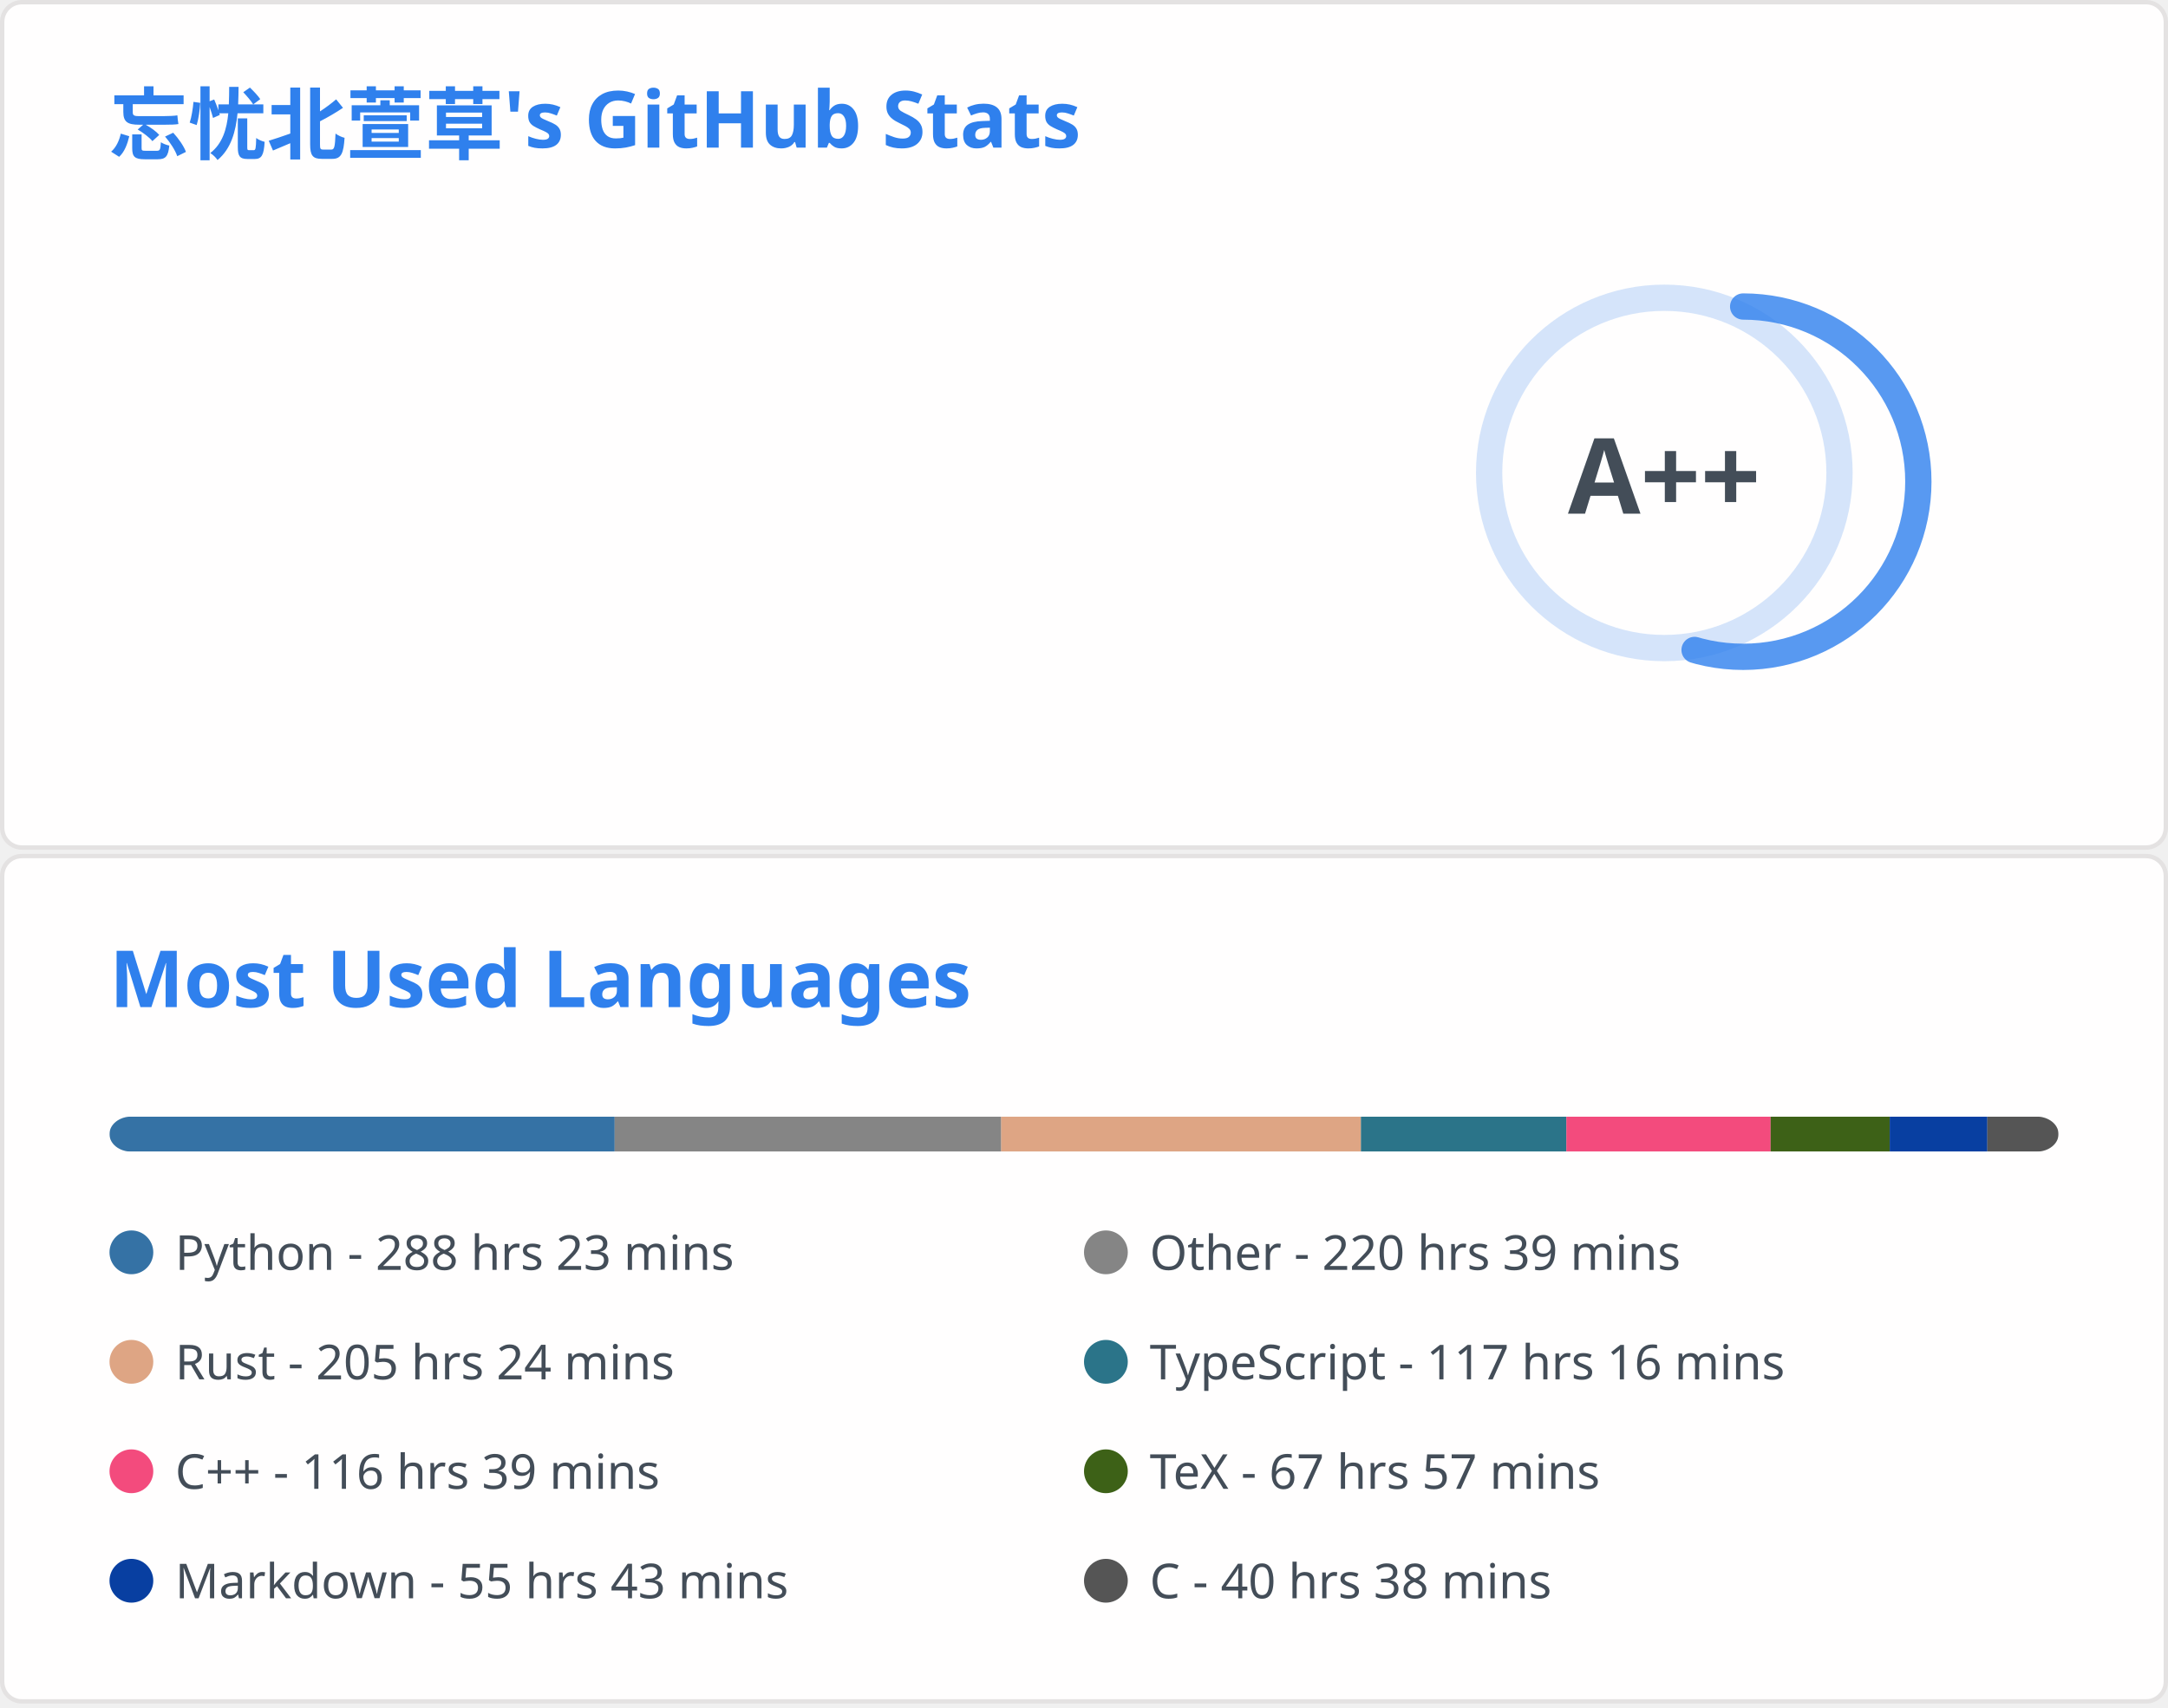
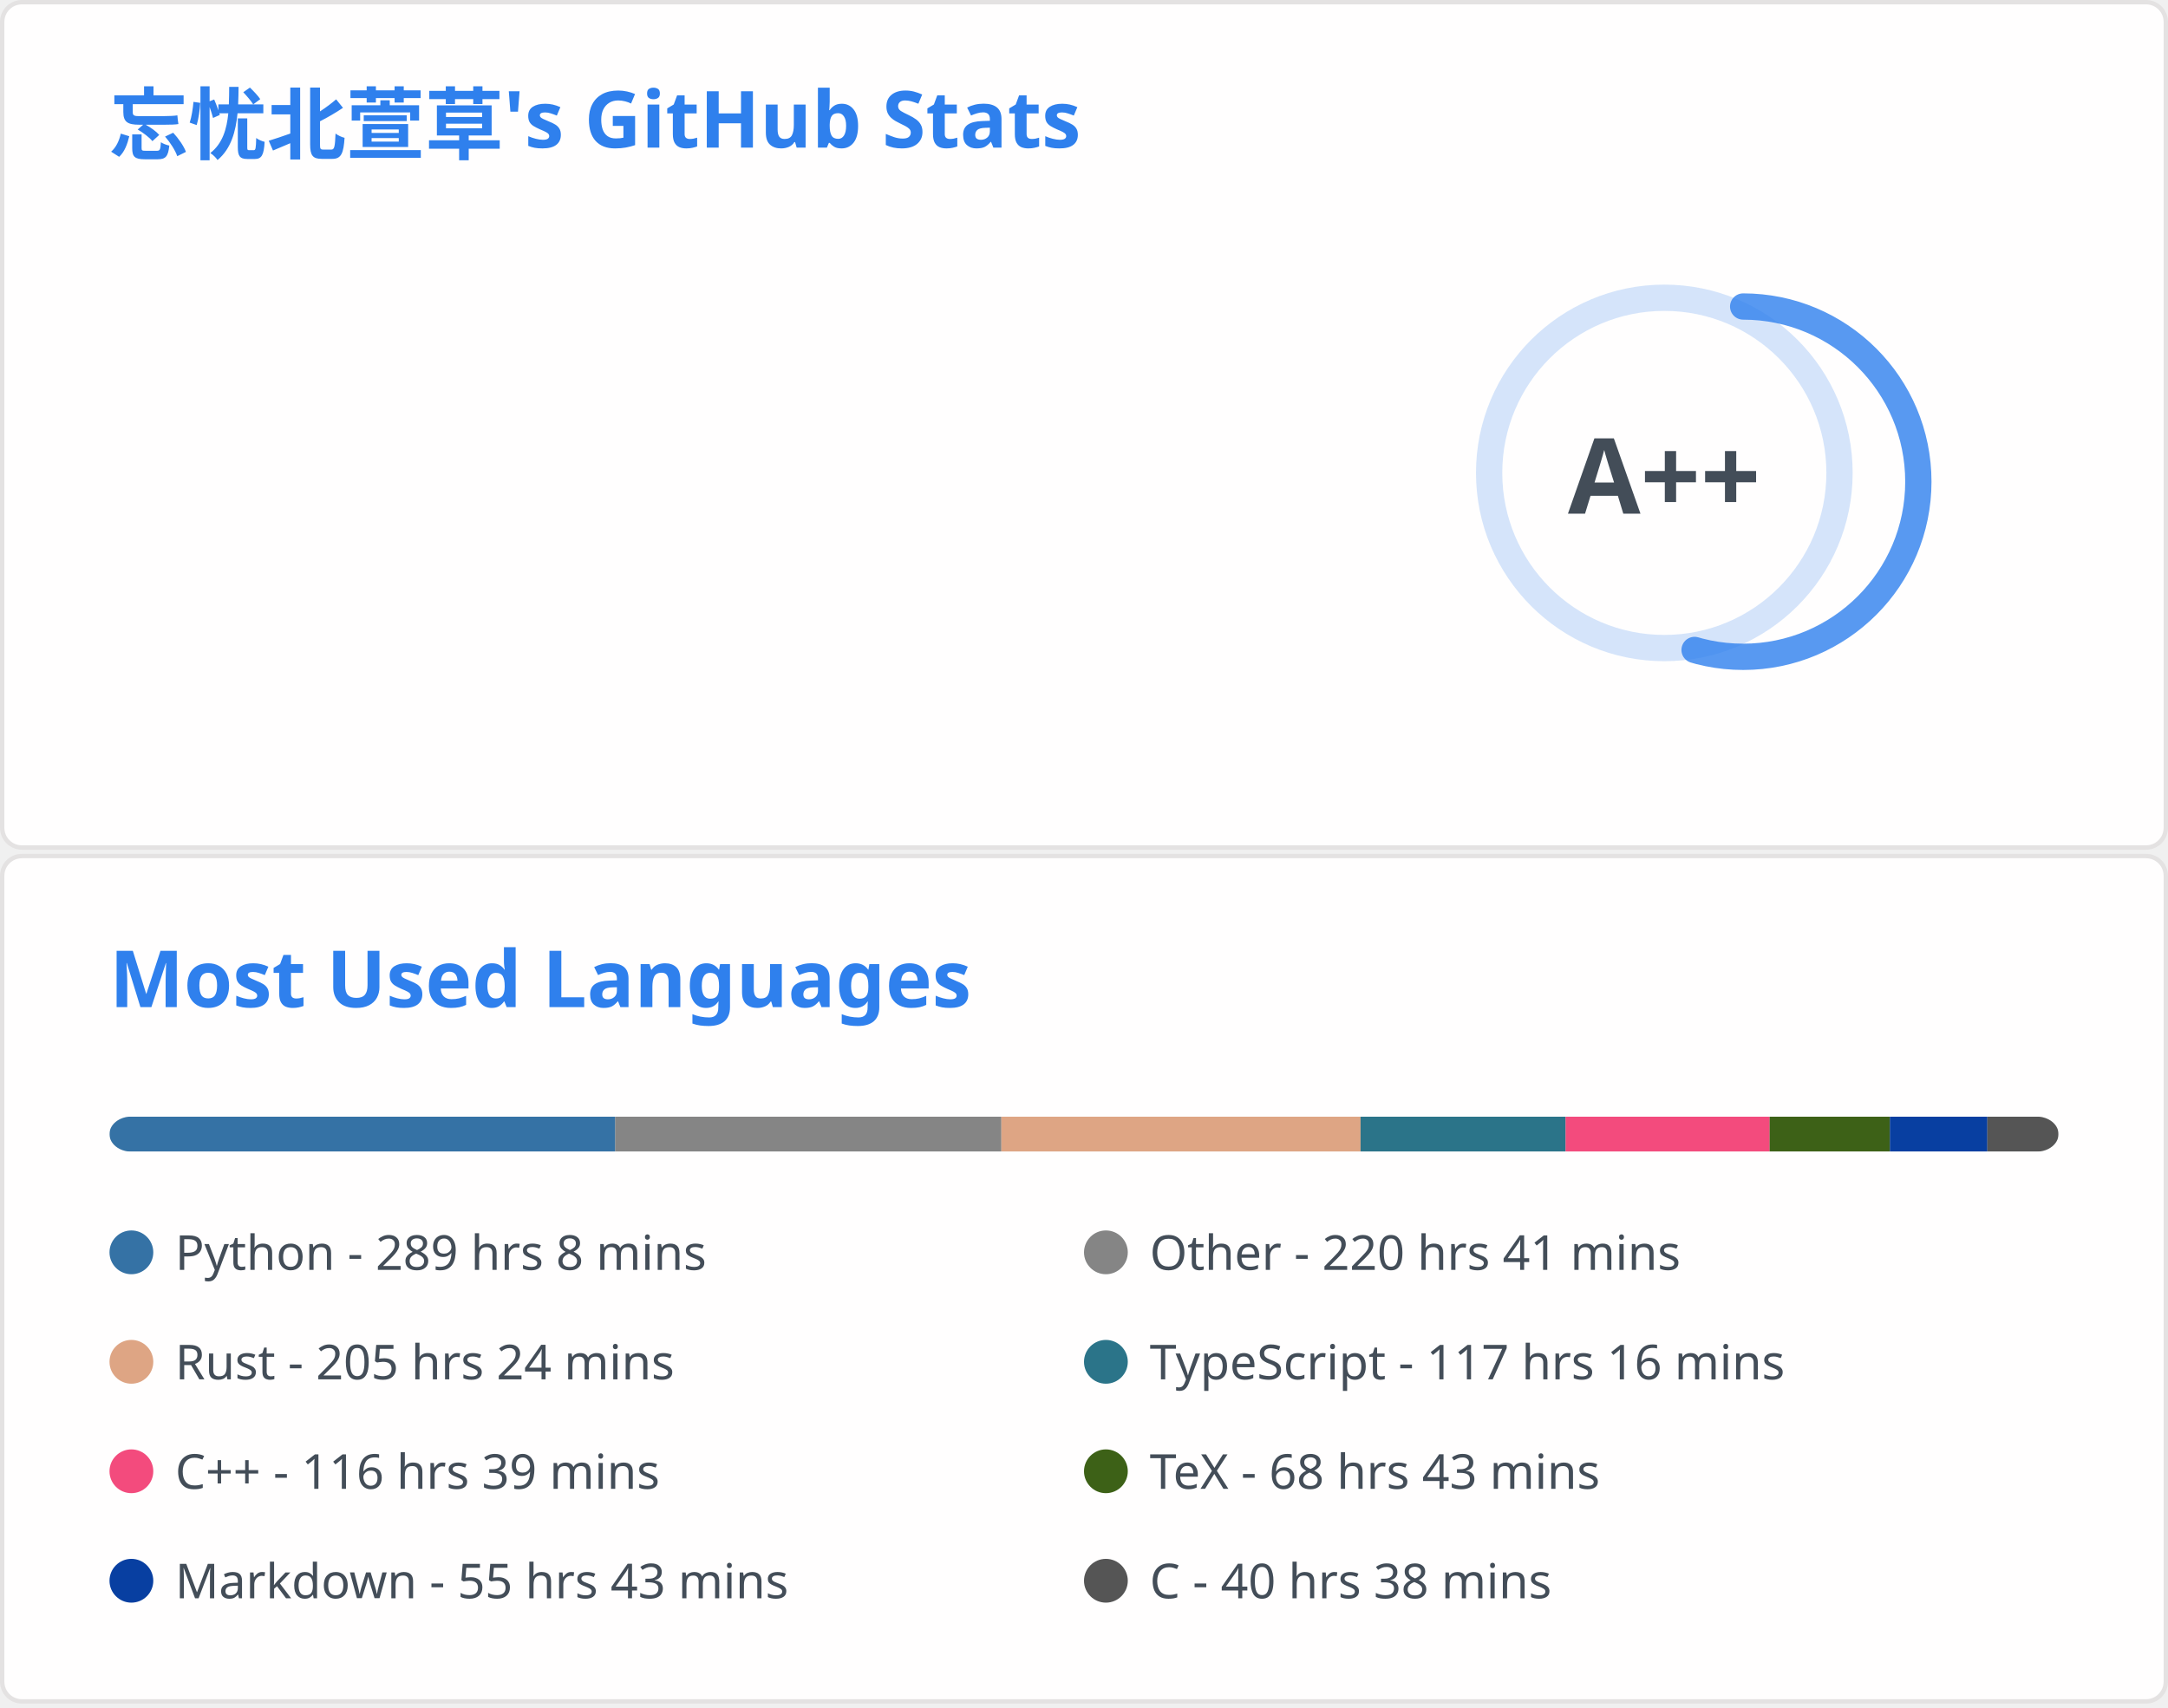
<svg xmlns="http://www.w3.org/2000/svg" aria-labelledby="descId" width="495" height="390" viewBox="0 0 495 390" fill="none">
  <svg width="495" height="195" fill="none" aria-labelledby="descId" viewBox="0 0 495 195" y="0">
    <style>@keyframes rankAnimation{0%{stroke-dashoffset:251.327}}@keyframes scaleInAnimation{0%{transform:translate(-5px,5px) scale(0)}to{transform:translate(-5px,5px) scale(1)}}@keyframes fadeInAnimation{0%{opacity:0}to{opacity:1}}.stat{font:600 14px"Segoe UI",Ubuntu,Sans-Serif;fill:#434d58}.bold{font:700 14px"Segoe UI",Ubuntu,Sans-Serif}.icon{fill:#4c71f2}.stagger{opacity:0;animation:fadeInAnimation .3s ease-in-out forwards}.rank-circle,.rank-circle-rim{stroke:#2f80ed33;fill:none;stroke-width:6}.rank-circle{stroke:#2f80edcc;stroke-dasharray:250;stroke-linecap:round;transform-origin:-10px 8px;transform:rotate(-90deg);stroke-dashoffset:113.097}.rank-text{font:800 24px"Segoe UI",Ubuntu,Sans-Serif;fill:#434d58;transform:translate(-5px,5px)}.rank-circle{animation:rankAnimation 1s forwards ease-in-out}.rank-text{animation:scaleInAnimation .3s ease-in-out forwards}@supports (-moz-appearance:auto){.header{font-size:15.3px}}.lang-name{font:400 11px"Segoe UI",Ubuntu,Sans-Serif;fill:#434d58}.header{font:600 18px"Segoe UI",Ubuntu,Sans-Serif;fill:#2f80ed;animation:fadeInAnimation .8s ease-in-out forwards}@supports (-moz-appearance:auto){.header{font-size:15.3px}}</style>
    <rect width="494" height="99%" x=".5" y=".5" fill="#fffefe" stroke="#e4e2e2" rx="4.5" />
    <text class="header" transform="translate(25 35)">忘忧北萱草's GitHub Stats</text>
    <svg y="60">
      <g transform="translate(390 40)">
        <circle cx="-10" cy="8" r="40" class="rank-circle-rim" />
        <circle cx="-10" cy="8" r="40" class="rank-circle" />
        <text x="-5" y="3" alignment-baseline="central" class="rank-text" dominant-baseline="central" text-anchor="middle">A++</text>
      </g>
      <svg>
        <g class="stagger" style="animation-delay: 450ms" transform="translate(25)">
          <svg width="16" height="16" class="icon" viewBox="0 0 16 16">
            <path fill-rule="evenodd" d="M8 .25a.75.75 0 0 1 .673.418l1.882 3.815 4.21.612a.75.75 0 0 1 .416 1.279l-3.046 2.97.719 4.192a.75.75 0 0 1-1.088.791L8 12.347l-3.766 1.98a.75.75 0 0 1-1.088-.79l.72-4.194L.818 6.374a.75.75 0 0 1 .416-1.28l4.21-.611L7.327.668A.75.75 0 0 1 8 .25zm0 2.445L6.615 5.5a.75.75 0 0 1-.564.41l-3.097.45 2.24 2.184a.75.75 0 0 1 .216.664l-.528 3.084 2.769-1.456a.75.75 0 0 1 .698 0l2.77 1.456-.53-3.084a.75.75 0 0 1 .216-.664l2.24-2.183-3.096-.45a.75.75 0 0 1-.564-.41L8 2.694v.001z" />
          </svg>
          <text x="25" y="12.5" class="stat bold">Total Stars Earned:</text>
-           <text x="170" y="12.5" class="stat">5312</text>
+           <text x="170" y="12.5" class="stat">5315</text>
        </g>
        <g class="stagger" style="animation-delay: 600ms" transform="translate(25 25)">
          <svg width="16" height="16" class="icon" viewBox="0 0 16 16">
            <path fill-rule="evenodd" d="M1.643 3.143.427 1.927A.25.25 0 0 0 0 2.104V5.75c0 .138.112.25.25.25h3.646a.25.25 0 0 0 .177-.427L2.715 4.215a6.5 6.5 0 1 1-1.18 4.458.75.75 0 1 0-1.493.154 8.001 8.001 0 1 0 1.6-5.684zM7.75 4a.75.75 0 0 1 .75.75v2.992l2.028.812a.75.75 0 0 1-.557 1.392l-2.5-1A.75.75 0 0 1 7 8.25v-3.5A.75.75 0 0 1 7.75 4z" />
          </svg>
          <text x="25" y="12.5" class="stat bold">Total Commits:</text>
          <text x="170" y="12.5" class="stat">897</text>
        </g>
        <g class="stagger" style="animation-delay: 750ms" transform="translate(25 50)">
          <svg width="16" height="16" class="icon" viewBox="0 0 16 16">
            <path fill-rule="evenodd" d="M7.177 3.073 9.573.677A.25.25 0 0 1 10 .854v4.792a.25.25 0 0 1-.427.177L7.177 3.427a.25.25 0 0 1 0-.354zM3.75 2.5a.75.75 0 1 0 0 1.5.75.75 0 0 0 0-1.5zm-2.25.75a2.25 2.25 0 1 1 3 2.122v5.256a2.251 2.251 0 1 1-1.5 0V5.372A2.25 2.25 0 0 1 1.5 3.25zM11 2.5h-1V4h1a1 1 0 0 1 1 1v5.628a2.251 2.251 0 1 0 1.5 0V5A2.5 2.5 0 0 0 11 2.5zm1 10.25a.75.75 0 1 1 1.5 0 .75.75 0 0 1-1.5 0zM3.75 12a.75.75 0 1 0 0 1.5.75.75 0 0 0 0-1.5z" />
          </svg>
          <text x="25" y="12.5" class="stat bold">Total PRs:</text>
          <text x="170" y="12.5" class="stat">39</text>
        </g>
        <g class="stagger" style="animation-delay: 900ms" transform="translate(25 75)">
          <svg width="16" height="16" class="icon" viewBox="0 0 16 16">
            <path fill-rule="evenodd" d="M8 1.5a6.5 6.5 0 1 0 0 13 6.5 6.5 0 0 0 0-13zM0 8a8 8 0 1 1 16 0A8 8 0 0 1 0 8zm9 3a1 1 0 1 1-2 0 1 1 0 0 1 2 0zm-.25-6.25a.75.75 0 0 0-1.5 0v3.5a.75.75 0 0 0 1.5 0v-3.5z" />
          </svg>
          <text x="25" y="12.5" class="stat bold">Total Issues:</text>
          <text x="170" y="12.5" class="stat">16</text>
        </g>
        <g class="stagger" style="animation-delay: 1050ms" transform="translate(25 100)">
          <svg width="16" height="16" class="icon" viewBox="0 0 16 16">
            <path fill-rule="evenodd" d="M2 2.5A2.5 2.5 0 0 1 4.5 0h8.75a.75.75 0 0 1 .75.75v12.5a.75.75 0 0 1-.75.75h-2.5a.75.75 0 1 1 0-1.5h1.75v-2h-8a1 1 0 0 0-.714 1.7.75.75 0 0 1-1.072 1.05A2.495 2.495 0 0 1 2 11.5v-9zm10.5-1V9h-8c-.356 0-.694.074-1 .208V2.5a1 1 0 0 1 1-1h8zM5 12.25v3.25a.25.25 0 0 0 .4.2l1.45-1.087a.25.25 0 0 1 .3 0L8.6 15.7a.25.25 0 0 0 .4-.2v-3.25a.25.25 0 0 0-.25-.25h-3.5a.25.25 0 0 0-.25.25z" />
          </svg>
          <text x="25" y="12.5" class="stat bold">Contributed to:</text>
          <text x="170" y="12.5" class="stat">65</text>
        </g>
      </svg>
    </svg>
  </svg>
  <svg width="495" height="195" fill="none" aria-labelledby="descId" viewBox="0 0 495 195" y="195">
    <style>@keyframes rankAnimation{0%{stroke-dashoffset:251.327}}@keyframes scaleInAnimation{0%{transform:translate(-5px,5px) scale(0)}to{transform:translate(-5px,5px) scale(1)}}@keyframes fadeInAnimation{0%{opacity:0}to{opacity:1}}.stat{font:600 14px"Segoe UI",Ubuntu,Sans-Serif;fill:#434d58}.bold{font:700 14px"Segoe UI",Ubuntu,Sans-Serif}.icon{fill:#4c71f2}.stagger{opacity:0;animation:fadeInAnimation .3s ease-in-out forwards}.rank-circle,.rank-circle-rim{stroke:#2f80ed33;fill:none;stroke-width:6}.rank-circle{stroke:#2f80edcc;stroke-dasharray:250;stroke-linecap:round;transform-origin:-10px 8px;transform:rotate(-90deg);stroke-dashoffset:113.097}.rank-text{font:800 24px"Segoe UI",Ubuntu,Sans-Serif;fill:#434d58;transform:translate(-5px,5px)}.rank-circle{animation:rankAnimation 1s forwards ease-in-out}.rank-text{animation:scaleInAnimation .3s ease-in-out forwards}@supports (-moz-appearance:auto){.header{font-size:15.3px}}.lang-name{font:400 11px"Segoe UI",Ubuntu,Sans-Serif;fill:#434d58}.header{font:600 18px"Segoe UI",Ubuntu,Sans-Serif;fill:#2f80ed;animation:fadeInAnimation .8s ease-in-out forwards}@supports (-moz-appearance:auto){.header{font-size:15.3px}}</style>
    <rect width="494" height="99%" x=".5" y=".5" fill="#fffefe" stroke="#e4e2e2" rx="4.5" />
    <text class="header" transform="translate(25 35)">Most Used Languages</text>
    <svg y="60">
      <svg>
        <mask id="rect-mask">
          <rect width="445" height="8" x="25" fill="#fff" rx="5" />
        </mask>
        <path fill="#ddd" d="M25 0h445v8H25z" mask="url(#rect-mask)" />
-         <path fill="#3572A5" d="M25 0h115.344v8H25z" mask="url(#rect-mask)" />
-         <path fill="#858585" d="M140.344 0h88.243v8h-88.243z" mask="url(#rect-mask)" />
-         <path fill="#dea584" d="M228.588 0h82.147v8h-82.147z" mask="url(#rect-mask)" />
-         <path fill="#2b7489" d="M310.735 0h46.903v8h-46.903z" mask="url(#rect-mask)" />
-         <path fill="#f34b7d" d="M357.638 0h46.636v8h-46.636z" mask="url(#rect-mask)" />
-         <path fill="#3D6117" d="M404.274 0h27.19v8h-27.19z" mask="url(#rect-mask)" />
-         <path fill="#083fa1" d="M431.463 0h22.294v8h-22.294z" mask="url(#rect-mask)" />
-         <path fill="#555" d="M453.758 0H470v8h-16.242z" mask="url(#rect-mask)" />
+         <path fill="#3572A5" d="M25 0h115.478v8H25z" mask="url(#rect-mask)" />
+         <path fill="#858585" d="M140.478 0h88.154v8h-88.154z" mask="url(#rect-mask)" />
+         <path fill="#dea584" d="M228.632 0h82.014v8h-82.014z" mask="url(#rect-mask)" />
+         <path fill="#2b7489" d="M310.646 0h46.814v8h-46.814z" mask="url(#rect-mask)" />
+         <path fill="#f34b7d" d="M357.459 0h46.592v8h-46.592z" mask="url(#rect-mask)" />
+         <path fill="#3D6117" d="M404.051 0h27.457v8h-27.457z" mask="url(#rect-mask)" />
+         <path fill="#083fa1" d="M431.507 0h22.25v8h-22.25z" mask="url(#rect-mask)" />
+         <path fill="#555" d="M453.757 0h16.242v8h-16.242z" mask="url(#rect-mask)" />
        <g transform="translate(25 25)">
          <circle cx="5" cy="6" r="5" fill="#3572A5" />
-           <text x="15" y="10" class="lang-name">Python - 288 hrs 23 mins</text>
+           <text x="15" y="10" class="lang-name">Python - 289 hrs 8 mins</text>
        </g>
        <g transform="translate(247.5 25)">
          <circle cx="5" cy="6" r="5" fill="#858585" />
-           <text x="15" y="10" class="lang-name">Other - 220 hrs 39 mins</text>
+           <text x="15" y="10" class="lang-name">Other - 220 hrs 41 mins</text>
        </g>
        <g transform="translate(25 50)">
          <circle cx="5" cy="6" r="5" fill="#dea584" />
          <text x="15" y="10" class="lang-name">Rust - 205 hrs 24 mins</text>
        </g>
        <g transform="translate(247.5 50)">
          <circle cx="5" cy="6" r="5" fill="#2b7489" />
          <text x="15" y="10" class="lang-name">TypeScript - 117 hrs 16 mins</text>
        </g>
        <g transform="translate(25 75)">
          <circle cx="5" cy="6" r="5" fill="#f34b7d" />
          <text x="15" y="10" class="lang-name">C++ - 116 hrs 39 mins</text>
        </g>
        <g transform="translate(247.5 75)">
          <circle cx="5" cy="6" r="5" fill="#3D6117" />
-           <text x="15" y="10" class="lang-name">TeX - 67 hrs 57 mins</text>
+           <text x="15" y="10" class="lang-name">TeX - 68 hrs 43 mins</text>
        </g>
        <g transform="translate(25 100)">
          <circle cx="5" cy="6" r="5" fill="#083fa1" />
          <text x="15" y="10" class="lang-name">Markdown - 55 hrs 43 mins</text>
        </g>
        <g transform="translate(247.5 100)">
          <circle cx="5" cy="6" r="5" fill="#555" />
          <text x="15" y="10" class="lang-name">C - 40 hrs 38 mins</text>
        </g>
      </svg>
    </svg>
  </svg>
</svg>
